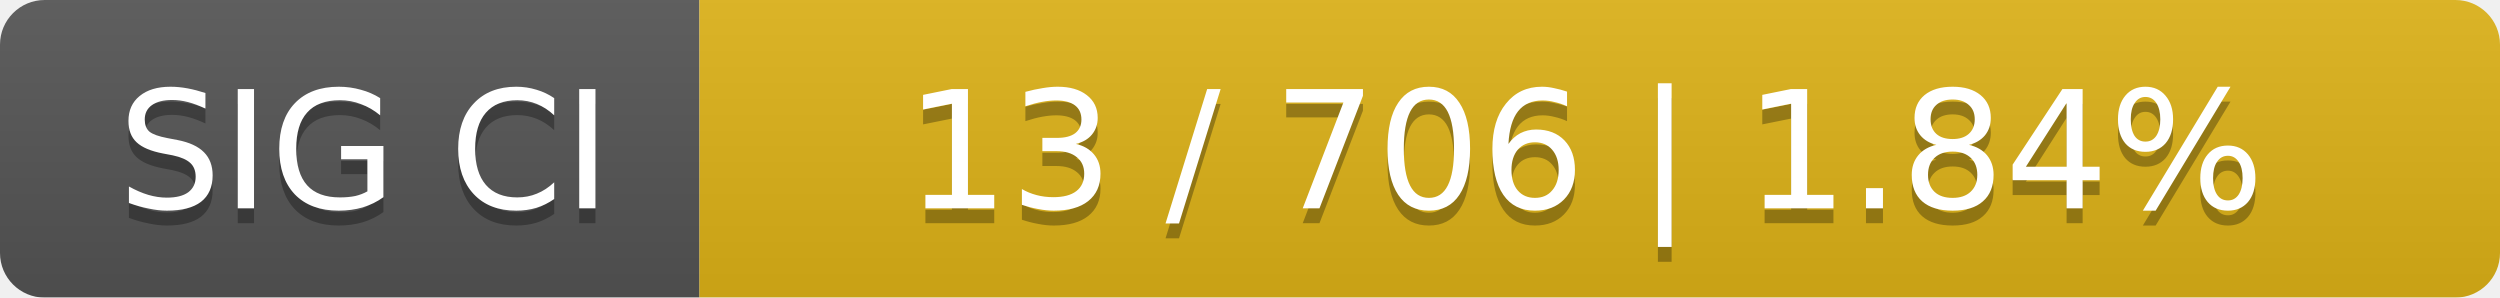
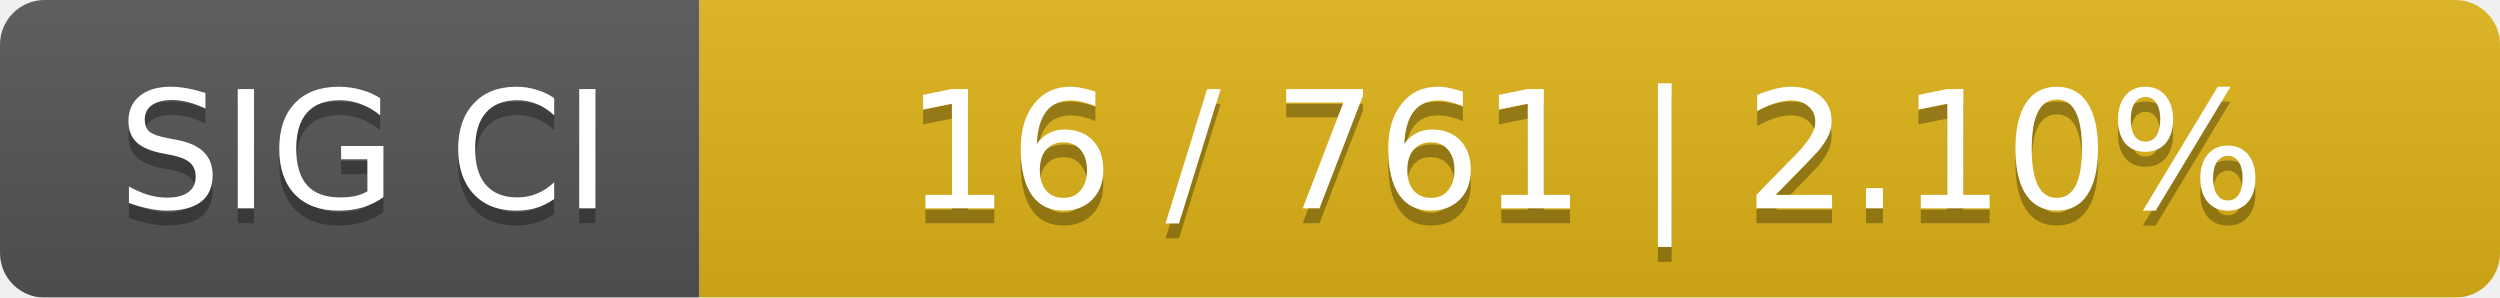
<svg xmlns="http://www.w3.org/2000/svg" width="168" height="20">
  <linearGradient id="smooth" x2="0" y2="100%">
    <stop offset="0" stop-color="#bbb" stop-opacity=".1" />
    <stop offset="1" stop-opacity=".1" />
  </linearGradient>
  <mask id="round">
    <rect width="168" height="20" rx="3" fill="#fff" />
  </mask>
  <g mask="url(#round)">
    <rect width="47" height="20" fill="#555" />
    <rect x="47" width="121" height="20" fill="#dfb317" />
    <rect width="168" height="20" fill="url(#smooth)" />
  </g>
  <g fill="#fff" text-anchor="middle" font-family="DejaVu Sans,Verdana,Geneva,sans-serif" font-size="11">
    <text x="24.5" y="15" fill="#010101" fill-opacity=".3">SIG CI</text>
    <text x="24.5" y="14">SIG CI</text>
-     <text x="106.5" y="15" fill="#010101" fill-opacity=".3">13 / 706    |    1.84%</text>
-     <text x="106.5" y="14">13 / 706    |    1.84%</text>
+     <text x="106.5" y="15" fill="#010101" fill-opacity=".3">16 / 761    |    2.10%</text>
+     <text x="106.5" y="14">16 / 761    |    2.10%</text>
  </g>
</svg>
